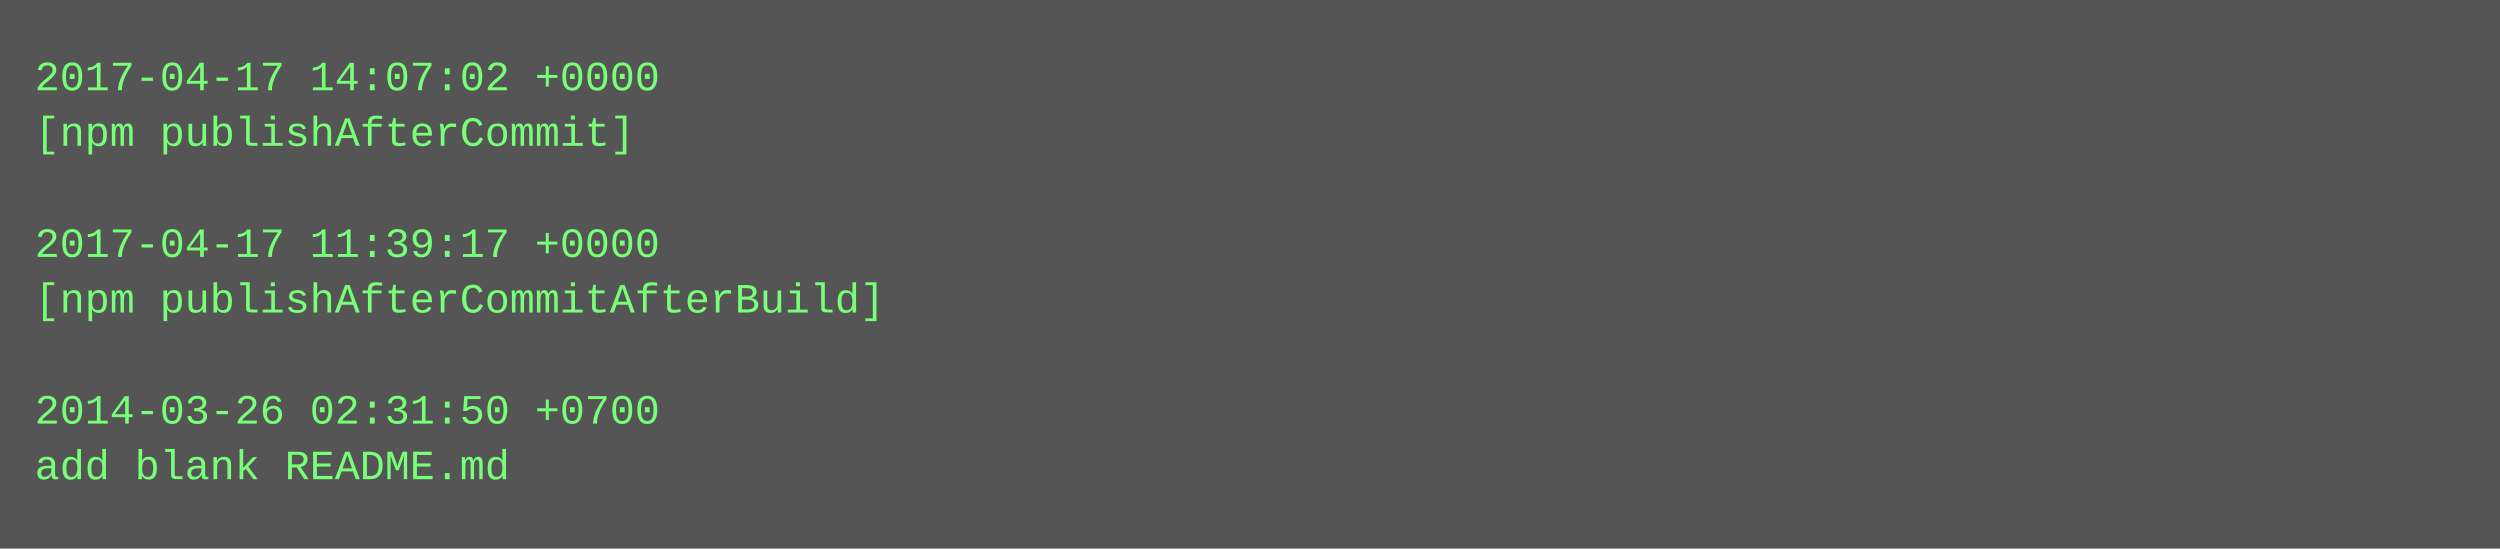
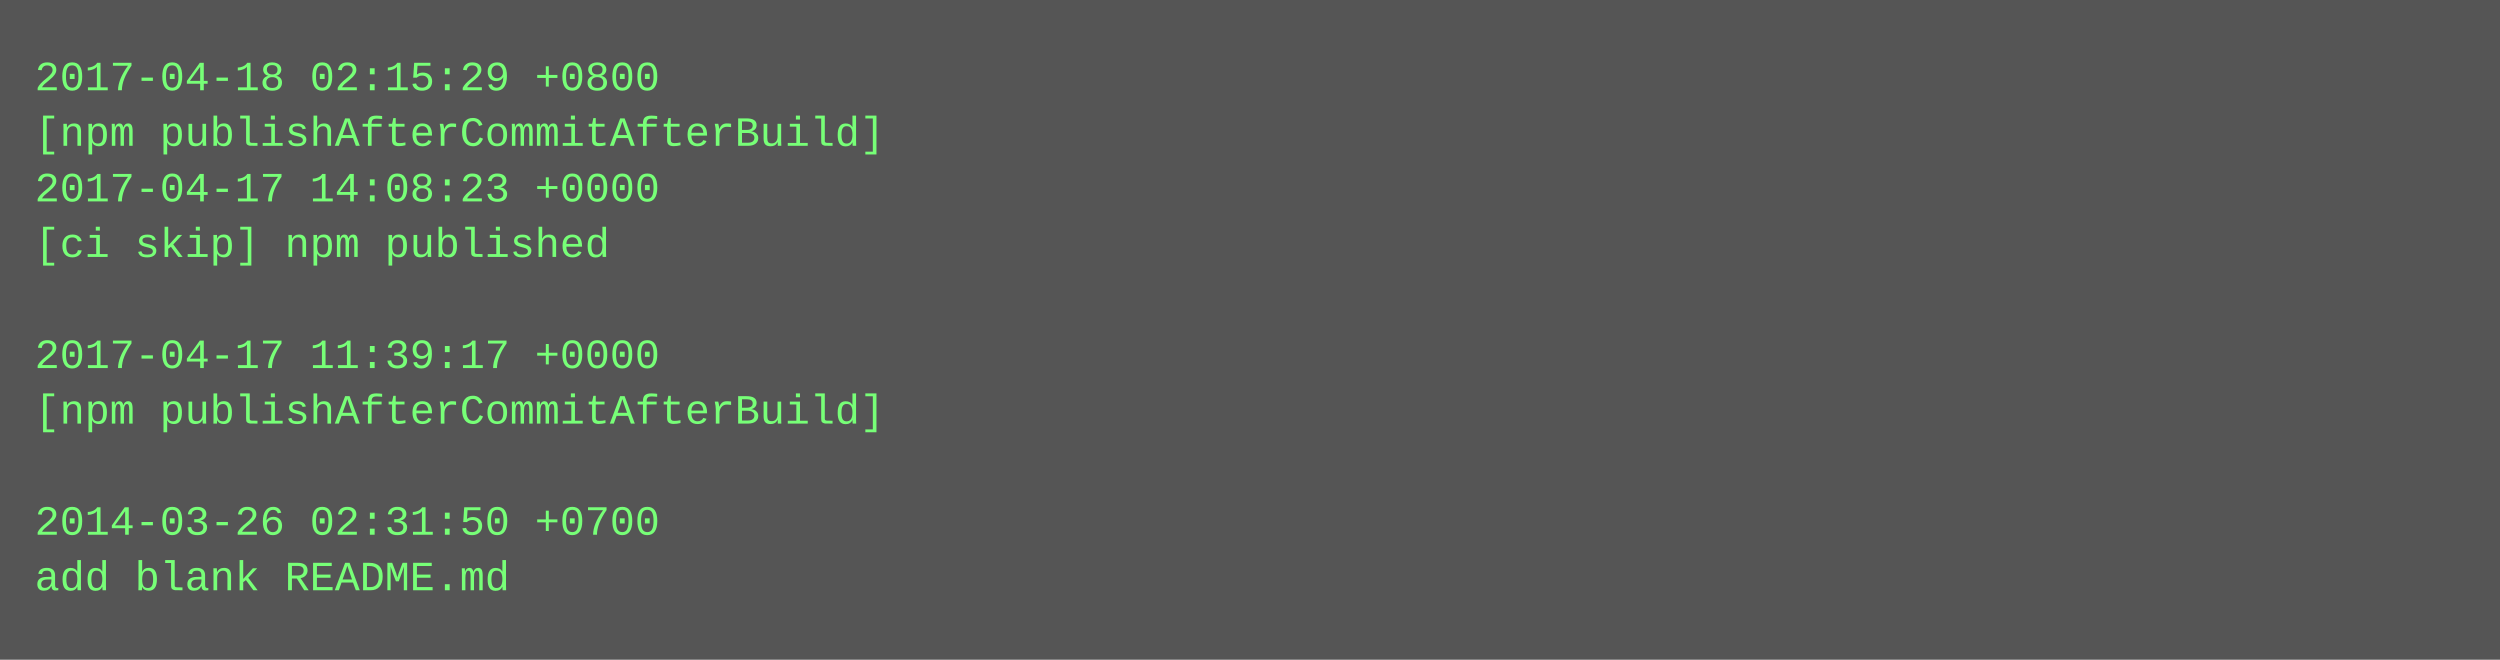
- <svg xmlns="http://www.w3.org/2000/svg" height="158" width="720">
-   <rect height="158" fill="#555" width="720" />
+ <svg xmlns="http://www.w3.org/2000/svg" height="190" width="720">
+   <rect height="190" fill="#555" width="720" />
  <text fill="#7f7" font-family="Courier New" font-size="12" xml:space="preserve">
-     <tspan x="10" y="26">2017-04-17 14:07:02 +0000</tspan>
-     <tspan x="10" y="42">[npm publishAfterCommit]</tspan>
-     <tspan x="10" y="58" />
-     <tspan x="10" y="74">2017-04-17 11:39:17 +0000</tspan>
-     <tspan x="10" y="90">[npm publishAfterCommitAfterBuild]</tspan>
-     <tspan x="10" y="106" />
-     <tspan x="10" y="122">2014-03-26 02:31:50 +0700</tspan>
-     <tspan x="10" y="138">add blank README.md</tspan>
+     <tspan x="10" y="26">2017-04-18 02:15:29 +0800</tspan>
+     <tspan x="10" y="42">[npm publishAfterCommitAfterBuild]</tspan>
+     <tspan x="10" y="58">2017-04-17 14:08:23 +0000</tspan>
+     <tspan x="10" y="74">[ci skip] npm published</tspan>
+     <tspan x="10" y="90" />
+     <tspan x="10" y="106">2017-04-17 11:39:17 +0000</tspan>
+     <tspan x="10" y="122">[npm publishAfterCommitAfterBuild]</tspan>
+     <tspan x="10" y="138" />
+     <tspan x="10" y="154">2014-03-26 02:31:50 +0700</tspan>
+     <tspan x="10" y="170">add blank README.md</tspan>
  </text>
</svg>
